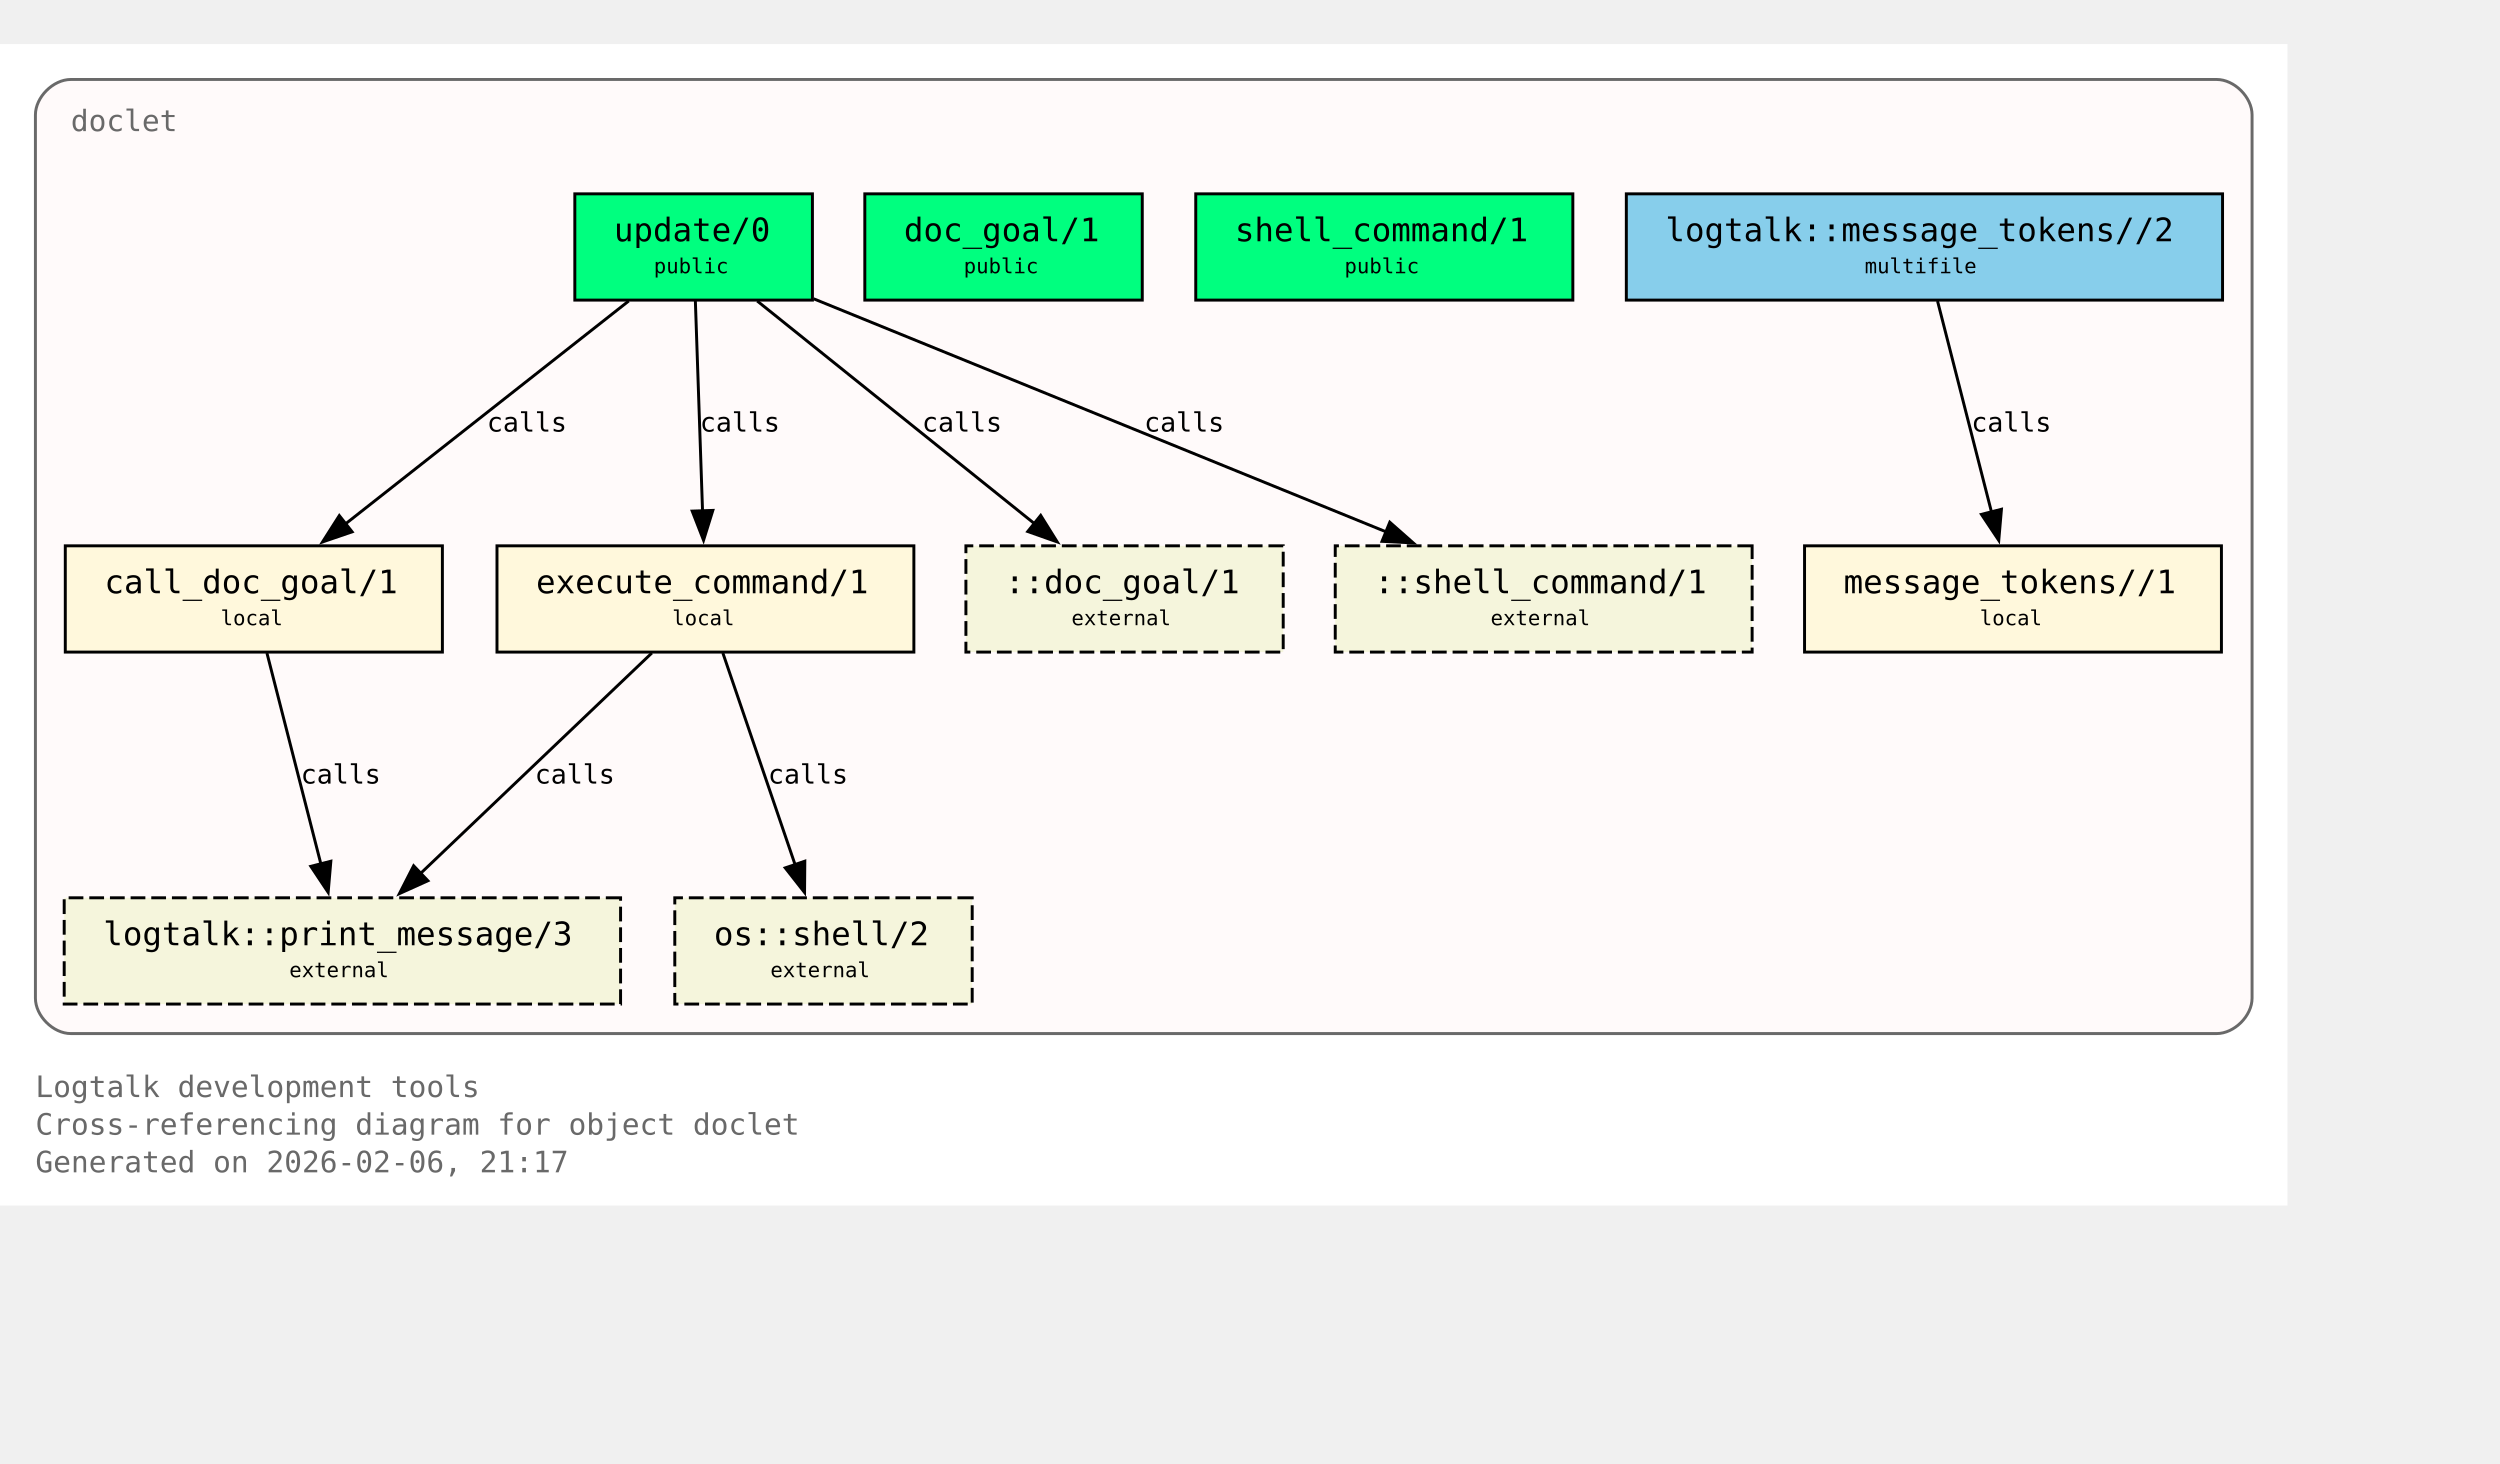
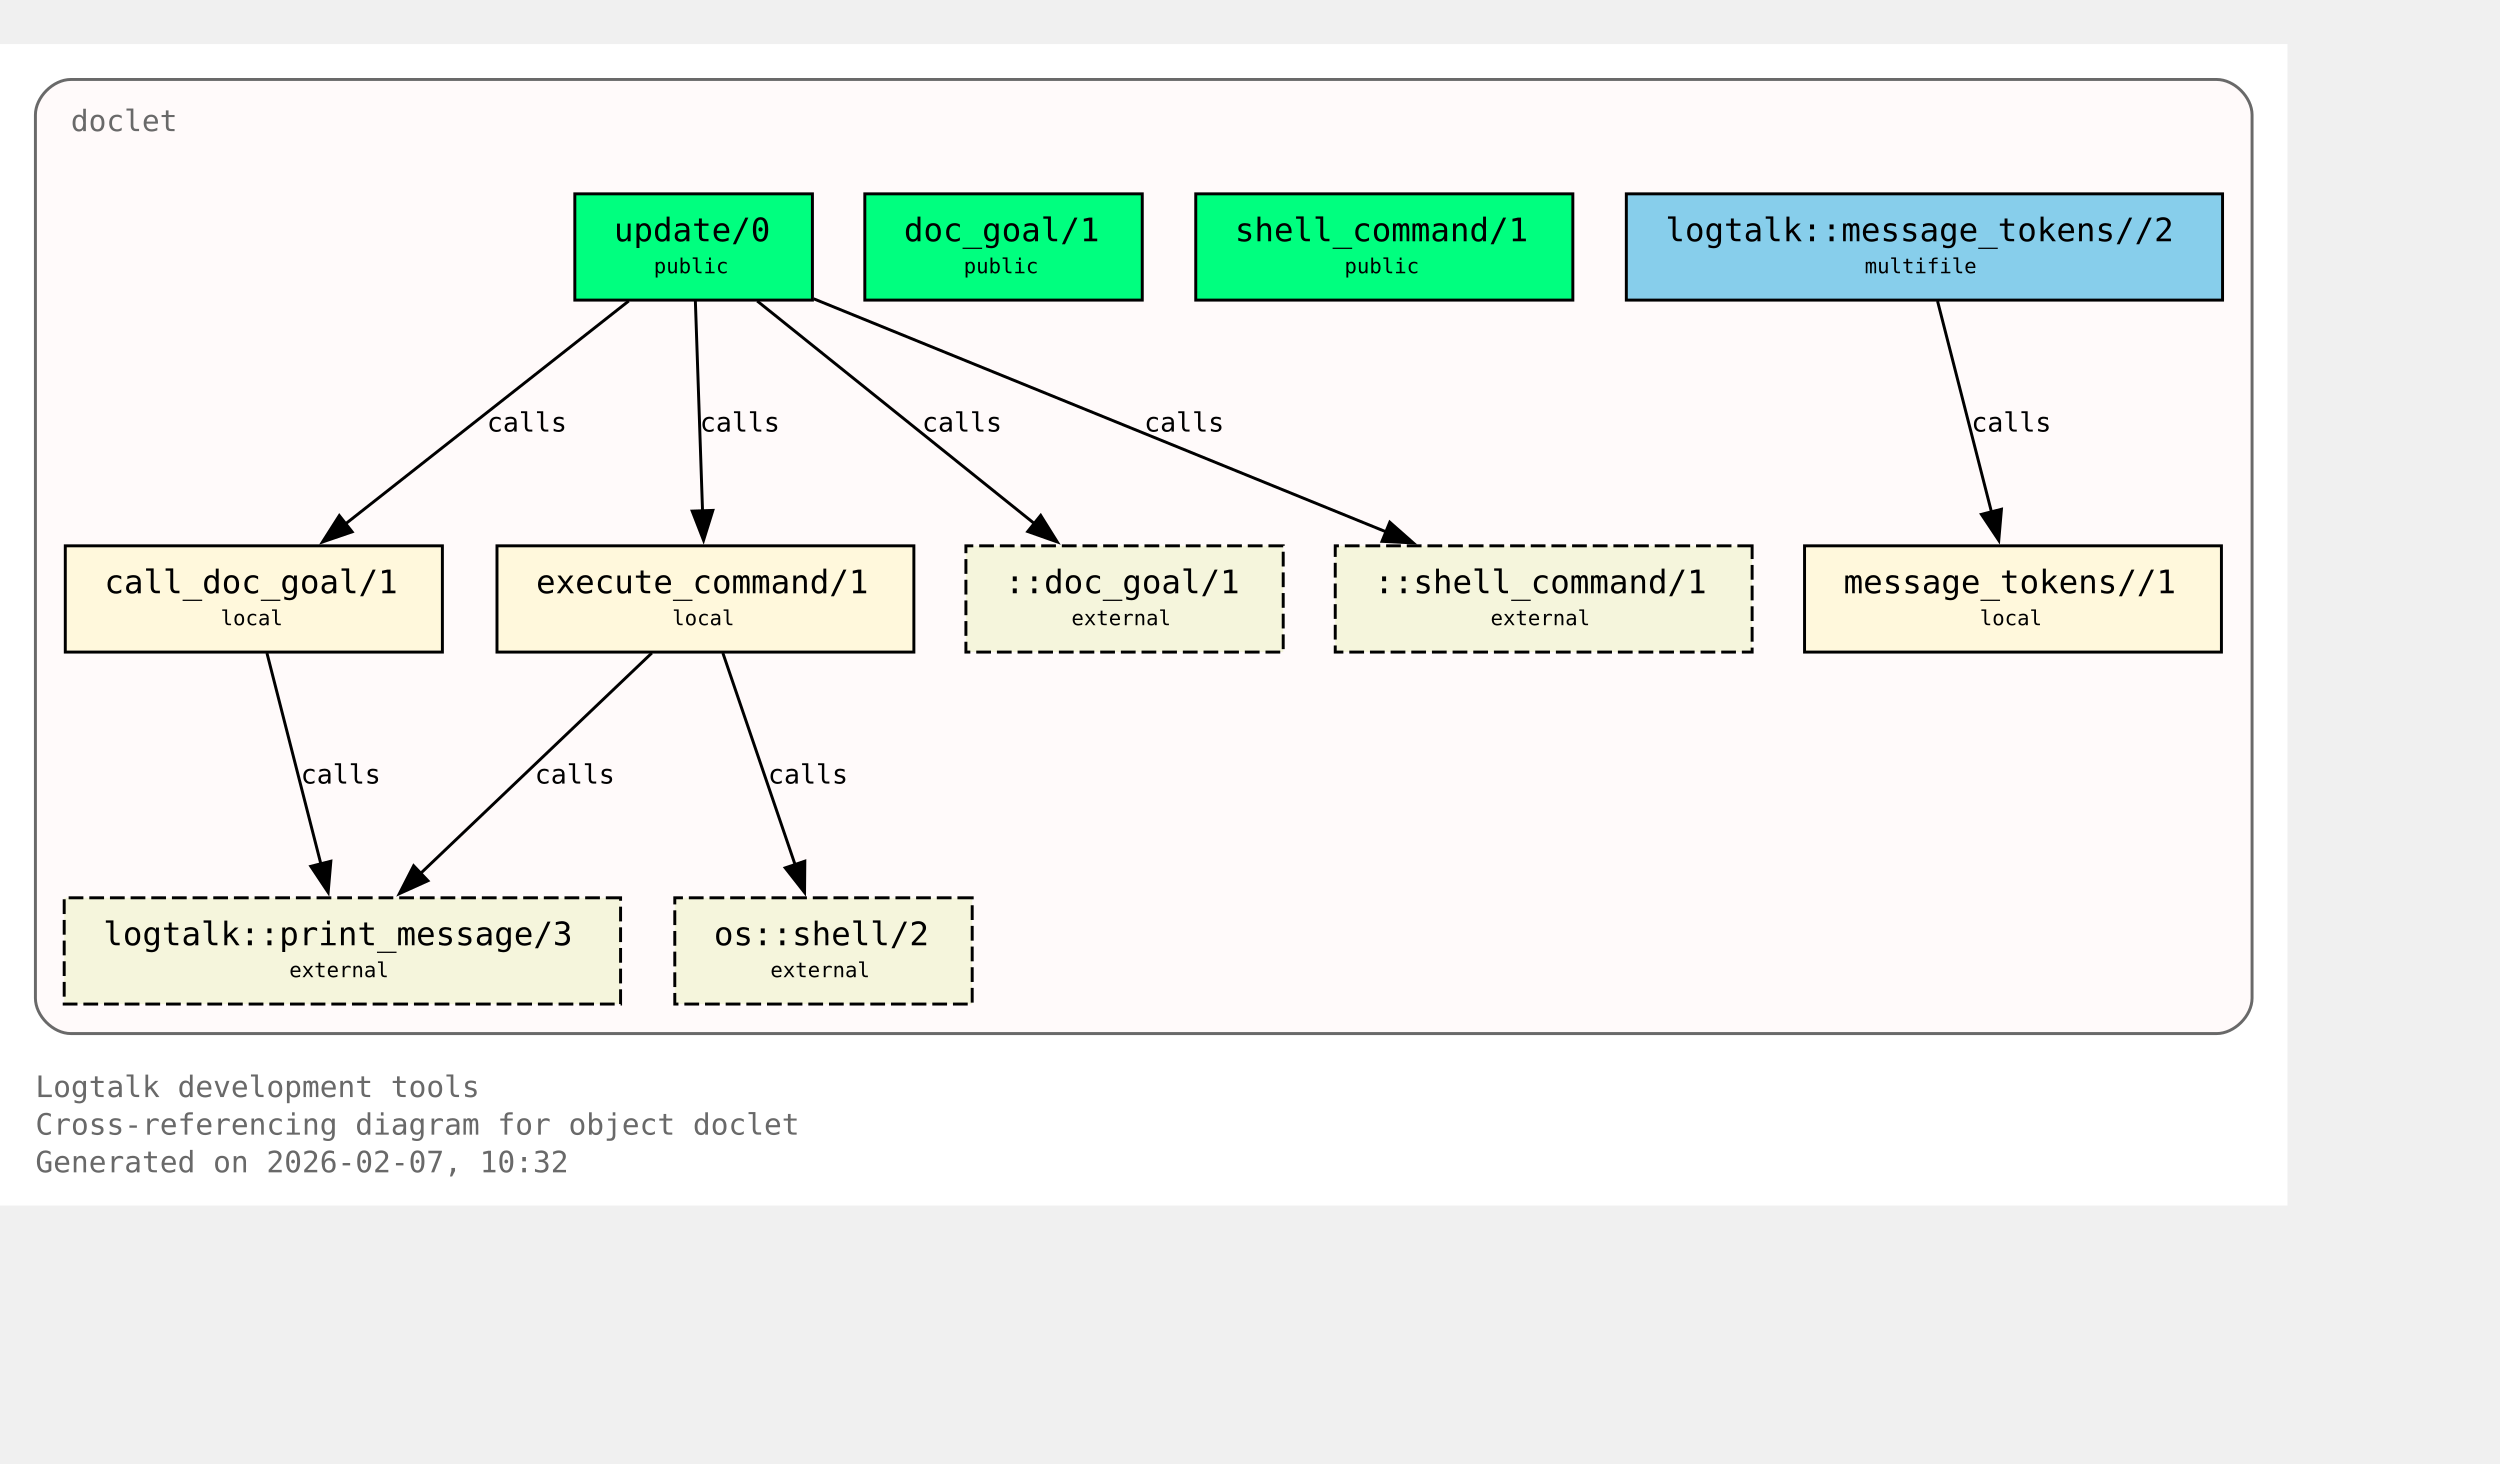
<svg xmlns="http://www.w3.org/2000/svg" xmlns:xlink="http://www.w3.org/1999/xlink" width="919pt" height="538pt" viewBox="72.00 72.00 847.00 466.00">
  <g id="graph0" class="graph" transform="scale(1 1) rotate(0) translate(76 461.5)">
    <polygon fill="white" stroke="none" points="-4,4 -4,-389.5 771,-389.5 771,4 -4,4" />
    <text xml:space="preserve" text-anchor="start" x="8" y="-32.75" font-family="Monospace" font-size="10.00" fill="dimgray">Logtalk development tools</text>
    <text xml:space="preserve" text-anchor="start" x="8" y="-20" font-family="Monospace" font-size="10.00" fill="dimgray">Cross-referencing diagram for object doclet</text>
-     <text xml:space="preserve" text-anchor="start" x="8" y="-7.25" font-family="Monospace" font-size="10.00" fill="dimgray">Generated on 2026-02-06, 21:17</text>
+     <text xml:space="preserve" text-anchor="start" x="8" y="-7.25" font-family="Monospace" font-size="10.00" fill="dimgray">Generated on 2026-02-07, 10:32</text>
    <g id="clust1" class="cluster">
      <g id="a_clust1">
        <a xlink:title="doclet">
          <path fill="snow" stroke="dimgray" d="M20,-54.25C20,-54.25 747,-54.25 747,-54.25 753,-54.25 759,-60.25 759,-66.25 759,-66.25 759,-365.5 759,-365.5 759,-371.5 753,-377.5 747,-377.5 747,-377.5 20,-377.5 20,-377.5 14,-377.5 8,-371.5 8,-365.5 8,-365.5 8,-66.25 8,-66.25 8,-60.25 14,-54.25 20,-54.25" />
          <g id="a_clust1_0">
-             <a xlink:href="https://github.com/LogtalkDotOrg/logtalk3/tree/532373a3a3b40bcafe0a2a4cac425c235d3d30d6/tools/doclet/doclet.lgt#L22" xlink:title="https://github.com/LogtalkDotOrg/logtalk3/tree/532373a3a3b40bcafe0a2a4cac425c235d3d30d6/tools/doclet/doclet.lgt#L22">
+             <a xlink:href="https://github.com/LogtalkDotOrg/logtalk3/tree/61e09a032068da7563e1c34659b0b3acccde7004/tools/doclet/doclet.lgt#L22" xlink:title="https://github.com/LogtalkDotOrg/logtalk3/tree/61e09a032068da7563e1c34659b0b3acccde7004/tools/doclet/doclet.lgt#L22">
              <text xml:space="preserve" text-anchor="start" x="20" y="-360" font-family="Monospace" font-size="10.00" fill="dimgray">doclet</text>
            </a>
          </g>
        </a>
      </g>
    </g>
    <g id="node1" class="node">
      <polygon fill="springgreen" stroke="black" points="271.25,-338.75 190.75,-338.75 190.75,-302.75 271.25,-302.75 271.25,-338.75" />
      <text xml:space="preserve" text-anchor="start" x="198.75" y="-323.45" font-family="Monospace" font-size="9.00"> </text>
      <g id="a_node1_1">
-         <a xlink:href="https://github.com/LogtalkDotOrg/logtalk3/tree/532373a3a3b40bcafe0a2a4cac425c235d3d30d6/tools/doclet/doclet.lgt#L40" xlink:title="https://github.com/LogtalkDotOrg/logtalk3/tree/532373a3a3b40bcafe0a2a4cac425c235d3d30d6/tools/doclet/doclet.lgt#L40">
+         <a xlink:href="https://github.com/LogtalkDotOrg/logtalk3/tree/61e09a032068da7563e1c34659b0b3acccde7004/tools/doclet/doclet.lgt#L40" xlink:title="https://github.com/LogtalkDotOrg/logtalk3/tree/61e09a032068da7563e1c34659b0b3acccde7004/tools/doclet/doclet.lgt#L40">
          <text xml:space="preserve" text-anchor="start" x="204" y="-322.68" font-family="Monospace" font-size="11.00">update/0</text>
        </a>
      </g>
      <text xml:space="preserve" text-anchor="start" x="258" y="-323.45" font-family="Monospace" font-size="9.00"> </text>
      <text xml:space="preserve" text-anchor="start" x="198.75" y="-311.07" font-family="Monospace" font-size="9.00"> </text>
      <text xml:space="preserve" text-anchor="start" x="217.5" y="-311.85" font-family="Monospace" font-size="7.00">public</text>
      <text xml:space="preserve" text-anchor="start" x="258" y="-311.07" font-family="Monospace" font-size="9.00"> </text>
    </g>
    <g id="node4" class="node">
      <polygon fill="cornsilk" stroke="black" points="145.88,-219.5 18.12,-219.5 18.12,-183.5 145.88,-183.5 145.88,-219.5" />
      <text xml:space="preserve" text-anchor="start" x="26.12" y="-204.2" font-family="Monospace" font-size="9.00"> </text>
      <g id="a_node4_2">
-         <a xlink:href="https://github.com/LogtalkDotOrg/logtalk3/tree/532373a3a3b40bcafe0a2a4cac425c235d3d30d6/tools/doclet/doclet.lgt#L73" xlink:title="https://github.com/LogtalkDotOrg/logtalk3/tree/532373a3a3b40bcafe0a2a4cac425c235d3d30d6/tools/doclet/doclet.lgt#L73">
+         <a xlink:href="https://github.com/LogtalkDotOrg/logtalk3/tree/61e09a032068da7563e1c34659b0b3acccde7004/tools/doclet/doclet.lgt#L73" xlink:title="https://github.com/LogtalkDotOrg/logtalk3/tree/61e09a032068da7563e1c34659b0b3acccde7004/tools/doclet/doclet.lgt#L73">
          <text xml:space="preserve" text-anchor="start" x="31.38" y="-203.43" font-family="Monospace" font-size="11.00">call_doc_goal/1</text>
        </a>
      </g>
      <text xml:space="preserve" text-anchor="start" x="132.62" y="-204.2" font-family="Monospace" font-size="9.00"> </text>
      <text xml:space="preserve" text-anchor="start" x="26.12" y="-191.82" font-family="Monospace" font-size="9.00"> </text>
      <text xml:space="preserve" text-anchor="start" x="70.75" y="-192.6" font-family="Monospace" font-size="7.00">local</text>
      <text xml:space="preserve" text-anchor="start" x="132.62" y="-191.82" font-family="Monospace" font-size="9.00"> </text>
    </g>
    <g id="edge1" class="edge">
      <g id="a_edge1">
-         <a xlink:href="https://github.com/LogtalkDotOrg/logtalk3/tree/532373a3a3b40bcafe0a2a4cac425c235d3d30d6/tools/doclet/doclet.lgt#L60" xlink:title="calls">
+         <a xlink:href="https://github.com/LogtalkDotOrg/logtalk3/tree/61e09a032068da7563e1c34659b0b3acccde7004/tools/doclet/doclet.lgt#L60" xlink:title="calls">
          <path fill="none" stroke="black" d="M209.01,-302.45C183.59,-282.45 141.58,-249.38 112.89,-226.8" />
          <polygon fill="black" stroke="black" points="115.29,-224.24 105.27,-220.81 110.96,-229.74 115.29,-224.24" />
        </a>
      </g>
      <g id="a_edge1-label">
-         <a xlink:href="https://github.com/LogtalkDotOrg/logtalk3/tree/532373a3a3b40bcafe0a2a4cac425c235d3d30d6/tools/doclet/doclet.lgt#L60" xlink:title="https://github.com/LogtalkDotOrg/logtalk3/tree/532373a3a3b40bcafe0a2a4cac425c235d3d30d6/tools/doclet/doclet.lgt#L60">
+         <a xlink:href="https://github.com/LogtalkDotOrg/logtalk3/tree/61e09a032068da7563e1c34659b0b3acccde7004/tools/doclet/doclet.lgt#L60" xlink:title="https://github.com/LogtalkDotOrg/logtalk3/tree/61e09a032068da7563e1c34659b0b3acccde7004/tools/doclet/doclet.lgt#L60">
          <text xml:space="preserve" text-anchor="start" x="160.97" y="-258.2" font-family="Monospace" font-size="9.00">calls</text>
        </a>
      </g>
    </g>
    <g id="node5" class="node">
      <polygon fill="cornsilk" stroke="black" points="305.62,-219.5 164.38,-219.5 164.38,-183.5 305.62,-183.5 305.62,-219.5" />
      <text xml:space="preserve" text-anchor="start" x="172.38" y="-204.2" font-family="Monospace" font-size="9.00"> </text>
      <g id="a_node5_3">
-         <a xlink:href="https://github.com/LogtalkDotOrg/logtalk3/tree/532373a3a3b40bcafe0a2a4cac425c235d3d30d6/tools/doclet/doclet.lgt#L85" xlink:title="https://github.com/LogtalkDotOrg/logtalk3/tree/532373a3a3b40bcafe0a2a4cac425c235d3d30d6/tools/doclet/doclet.lgt#L85">
+         <a xlink:href="https://github.com/LogtalkDotOrg/logtalk3/tree/61e09a032068da7563e1c34659b0b3acccde7004/tools/doclet/doclet.lgt#L85" xlink:title="https://github.com/LogtalkDotOrg/logtalk3/tree/61e09a032068da7563e1c34659b0b3acccde7004/tools/doclet/doclet.lgt#L85">
          <text xml:space="preserve" text-anchor="start" x="177.62" y="-203.43" font-family="Monospace" font-size="11.00">execute_command/1</text>
        </a>
      </g>
      <text xml:space="preserve" text-anchor="start" x="292.38" y="-204.2" font-family="Monospace" font-size="9.00"> </text>
      <text xml:space="preserve" text-anchor="start" x="172.38" y="-191.82" font-family="Monospace" font-size="9.00"> </text>
      <text xml:space="preserve" text-anchor="start" x="223.75" y="-192.6" font-family="Monospace" font-size="7.00">local</text>
      <text xml:space="preserve" text-anchor="start" x="292.38" y="-191.82" font-family="Monospace" font-size="9.00"> </text>
    </g>
    <g id="edge2" class="edge">
      <g id="a_edge2">
-         <a xlink:href="https://github.com/LogtalkDotOrg/logtalk3/tree/532373a3a3b40bcafe0a2a4cac425c235d3d30d6/tools/doclet/doclet.lgt#L60" xlink:title="calls">
+         <a xlink:href="https://github.com/LogtalkDotOrg/logtalk3/tree/61e09a032068da7563e1c34659b0b3acccde7004/tools/doclet/doclet.lgt#L60" xlink:title="calls">
          <path fill="none" stroke="black" d="M231.59,-302.45C232.23,-283.75 233.26,-253.62 234.02,-231.33" />
          <polygon fill="black" stroke="black" points="237.51,-231.5 234.36,-221.38 230.52,-231.26 237.51,-231.5" />
        </a>
      </g>
      <g id="a_edge2-label">
-         <a xlink:href="https://github.com/LogtalkDotOrg/logtalk3/tree/532373a3a3b40bcafe0a2a4cac425c235d3d30d6/tools/doclet/doclet.lgt#L60" xlink:title="https://github.com/LogtalkDotOrg/logtalk3/tree/532373a3a3b40bcafe0a2a4cac425c235d3d30d6/tools/doclet/doclet.lgt#L60">
+         <a xlink:href="https://github.com/LogtalkDotOrg/logtalk3/tree/61e09a032068da7563e1c34659b0b3acccde7004/tools/doclet/doclet.lgt#L60" xlink:title="https://github.com/LogtalkDotOrg/logtalk3/tree/61e09a032068da7563e1c34659b0b3acccde7004/tools/doclet/doclet.lgt#L60">
          <text xml:space="preserve" text-anchor="start" x="233.12" y="-258.2" font-family="Monospace" font-size="9.00">calls</text>
        </a>
      </g>
    </g>
    <g id="node10" class="node">
      <polygon fill="beige" stroke="black" stroke-dasharray="5,2" points="430.75,-219.5 323.25,-219.5 323.25,-183.5 430.75,-183.5 430.75,-219.5" />
      <text xml:space="preserve" text-anchor="start" x="331.25" y="-204.2" font-family="Monospace" font-size="9.00"> </text>
      <text xml:space="preserve" text-anchor="start" x="336.5" y="-203.43" font-family="Monospace" font-size="11.00">::doc_goal/1</text>
      <text xml:space="preserve" text-anchor="start" x="417.5" y="-204.2" font-family="Monospace" font-size="9.00"> </text>
      <text xml:space="preserve" text-anchor="start" x="331.25" y="-191.82" font-family="Monospace" font-size="9.00"> </text>
      <text xml:space="preserve" text-anchor="start" x="359" y="-192.6" font-family="Monospace" font-size="7.00">external</text>
      <text xml:space="preserve" text-anchor="start" x="417.5" y="-191.82" font-family="Monospace" font-size="9.00"> </text>
    </g>
    <g id="edge4" class="edge">
      <g id="a_edge4">
-         <a xlink:href="https://github.com/LogtalkDotOrg/logtalk3/tree/532373a3a3b40bcafe0a2a4cac425c235d3d30d6/tools/doclet/doclet.lgt#L60" xlink:title="calls">
+         <a xlink:href="https://github.com/LogtalkDotOrg/logtalk3/tree/61e09a032068da7563e1c34659b0b3acccde7004/tools/doclet/doclet.lgt#L60" xlink:title="calls">
          <path fill="none" stroke="black" d="M252.54,-302.45C277.45,-282.45 318.62,-249.38 346.74,-226.8" />
          <polygon fill="black" stroke="black" points="348.58,-229.81 354.19,-220.82 344.2,-224.35 348.58,-229.81" />
        </a>
      </g>
      <g id="a_edge4-label">
-         <a xlink:href="https://github.com/LogtalkDotOrg/logtalk3/tree/532373a3a3b40bcafe0a2a4cac425c235d3d30d6/tools/doclet/doclet.lgt#L60" xlink:title="https://github.com/LogtalkDotOrg/logtalk3/tree/532373a3a3b40bcafe0a2a4cac425c235d3d30d6/tools/doclet/doclet.lgt#L60">
+         <a xlink:href="https://github.com/LogtalkDotOrg/logtalk3/tree/61e09a032068da7563e1c34659b0b3acccde7004/tools/doclet/doclet.lgt#L60" xlink:title="https://github.com/LogtalkDotOrg/logtalk3/tree/61e09a032068da7563e1c34659b0b3acccde7004/tools/doclet/doclet.lgt#L60">
          <text xml:space="preserve" text-anchor="start" x="308.38" y="-258.2" font-family="Monospace" font-size="9.00">calls</text>
        </a>
      </g>
    </g>
    <g id="node11" class="node">
      <polygon fill="beige" stroke="black" stroke-dasharray="5,2" points="589.62,-219.5 448.38,-219.5 448.38,-183.5 589.62,-183.5 589.62,-219.5" />
      <text xml:space="preserve" text-anchor="start" x="456.38" y="-204.2" font-family="Monospace" font-size="9.00"> </text>
      <text xml:space="preserve" text-anchor="start" x="461.62" y="-203.43" font-family="Monospace" font-size="11.00">::shell_command/1</text>
      <text xml:space="preserve" text-anchor="start" x="576.38" y="-204.2" font-family="Monospace" font-size="9.00"> </text>
      <text xml:space="preserve" text-anchor="start" x="456.38" y="-191.82" font-family="Monospace" font-size="9.00"> </text>
      <text xml:space="preserve" text-anchor="start" x="501" y="-192.6" font-family="Monospace" font-size="7.00">external</text>
      <text xml:space="preserve" text-anchor="start" x="576.38" y="-191.82" font-family="Monospace" font-size="9.00"> </text>
    </g>
    <g id="edge5" class="edge">
      <g id="a_edge5">
-         <a xlink:href="https://github.com/LogtalkDotOrg/logtalk3/tree/532373a3a3b40bcafe0a2a4cac425c235d3d30d6/tools/doclet/doclet.lgt#L60" xlink:title="calls">
+         <a xlink:href="https://github.com/LogtalkDotOrg/logtalk3/tree/61e09a032068da7563e1c34659b0b3acccde7004/tools/doclet/doclet.lgt#L60" xlink:title="calls">
          <path fill="none" stroke="black" d="M271.65,-303.2C322.49,-282.5 409.65,-247.02 465.76,-224.17" />
          <polygon fill="black" stroke="black" points="466.86,-227.5 474.81,-220.49 464.22,-221.02 466.86,-227.5" />
        </a>
      </g>
      <g id="a_edge5-label">
-         <a xlink:href="https://github.com/LogtalkDotOrg/logtalk3/tree/532373a3a3b40bcafe0a2a4cac425c235d3d30d6/tools/doclet/doclet.lgt#L60" xlink:title="https://github.com/LogtalkDotOrg/logtalk3/tree/532373a3a3b40bcafe0a2a4cac425c235d3d30d6/tools/doclet/doclet.lgt#L60">
+         <a xlink:href="https://github.com/LogtalkDotOrg/logtalk3/tree/61e09a032068da7563e1c34659b0b3acccde7004/tools/doclet/doclet.lgt#L60" xlink:title="https://github.com/LogtalkDotOrg/logtalk3/tree/61e09a032068da7563e1c34659b0b3acccde7004/tools/doclet/doclet.lgt#L60">
          <text xml:space="preserve" text-anchor="start" x="383.64" y="-258.2" font-family="Monospace" font-size="9.00">calls</text>
        </a>
      </g>
    </g>
    <g id="node2" class="node">
      <polygon fill="springgreen" stroke="black" points="383,-338.75 289,-338.75 289,-302.75 383,-302.75 383,-338.75" />
      <text xml:space="preserve" text-anchor="start" x="297" y="-323.45" font-family="Monospace" font-size="9.00"> </text>
      <g id="a_node2_4">
-         <a xlink:href="https://github.com/LogtalkDotOrg/logtalk3/tree/532373a3a3b40bcafe0a2a4cac425c235d3d30d6/tools/doclet/doclet.lgt#L46" xlink:title="https://github.com/LogtalkDotOrg/logtalk3/tree/532373a3a3b40bcafe0a2a4cac425c235d3d30d6/tools/doclet/doclet.lgt#L46">
+         <a xlink:href="https://github.com/LogtalkDotOrg/logtalk3/tree/61e09a032068da7563e1c34659b0b3acccde7004/tools/doclet/doclet.lgt#L46" xlink:title="https://github.com/LogtalkDotOrg/logtalk3/tree/61e09a032068da7563e1c34659b0b3acccde7004/tools/doclet/doclet.lgt#L46">
          <text xml:space="preserve" text-anchor="start" x="302.25" y="-322.68" font-family="Monospace" font-size="11.00">doc_goal/1</text>
        </a>
      </g>
      <text xml:space="preserve" text-anchor="start" x="369.75" y="-323.45" font-family="Monospace" font-size="9.00"> </text>
      <text xml:space="preserve" text-anchor="start" x="297" y="-311.07" font-family="Monospace" font-size="9.00"> </text>
      <text xml:space="preserve" text-anchor="start" x="322.5" y="-311.85" font-family="Monospace" font-size="7.00">public</text>
      <text xml:space="preserve" text-anchor="start" x="369.75" y="-311.07" font-family="Monospace" font-size="9.00"> </text>
    </g>
    <g id="node3" class="node">
      <polygon fill="springgreen" stroke="black" points="528.88,-338.75 401.12,-338.75 401.12,-302.75 528.88,-302.75 528.88,-338.75" />
      <text xml:space="preserve" text-anchor="start" x="409.12" y="-323.45" font-family="Monospace" font-size="9.00"> </text>
      <g id="a_node3_5">
-         <a xlink:href="https://github.com/LogtalkDotOrg/logtalk3/tree/532373a3a3b40bcafe0a2a4cac425c235d3d30d6/tools/doclet/doclet.lgt#L53" xlink:title="https://github.com/LogtalkDotOrg/logtalk3/tree/532373a3a3b40bcafe0a2a4cac425c235d3d30d6/tools/doclet/doclet.lgt#L53">
+         <a xlink:href="https://github.com/LogtalkDotOrg/logtalk3/tree/61e09a032068da7563e1c34659b0b3acccde7004/tools/doclet/doclet.lgt#L53" xlink:title="https://github.com/LogtalkDotOrg/logtalk3/tree/61e09a032068da7563e1c34659b0b3acccde7004/tools/doclet/doclet.lgt#L53">
          <text xml:space="preserve" text-anchor="start" x="414.38" y="-322.68" font-family="Monospace" font-size="11.00">shell_command/1</text>
        </a>
      </g>
      <text xml:space="preserve" text-anchor="start" x="515.62" y="-323.45" font-family="Monospace" font-size="9.00"> </text>
      <text xml:space="preserve" text-anchor="start" x="409.12" y="-311.07" font-family="Monospace" font-size="9.00"> </text>
      <text xml:space="preserve" text-anchor="start" x="451.5" y="-311.85" font-family="Monospace" font-size="7.00">public</text>
      <text xml:space="preserve" text-anchor="start" x="515.62" y="-311.07" font-family="Monospace" font-size="9.00"> </text>
    </g>
    <g id="node8" class="node">
      <polygon fill="beige" stroke="black" stroke-dasharray="5,2" points="206.25,-100.25 17.75,-100.25 17.75,-64.25 206.25,-64.25 206.25,-100.25" />
      <text xml:space="preserve" text-anchor="start" x="25.75" y="-84.95" font-family="Monospace" font-size="9.00"> </text>
      <g id="a_node8_6">
        <a xlink:href="https://logtalk.org/library/logtalk_0.html#print-message-3" xlink:title="https://logtalk.org/library/logtalk_0.html#print-message-3">
          <text xml:space="preserve" text-anchor="start" x="31" y="-84.17" font-family="Monospace" font-size="11.00">logtalk::print_message/3</text>
        </a>
      </g>
      <text xml:space="preserve" text-anchor="start" x="193" y="-84.95" font-family="Monospace" font-size="9.00"> </text>
      <text xml:space="preserve" text-anchor="start" x="25.75" y="-72.58" font-family="Monospace" font-size="9.00"> </text>
      <text xml:space="preserve" text-anchor="start" x="94" y="-73.35" font-family="Monospace" font-size="7.00">external</text>
      <text xml:space="preserve" text-anchor="start" x="193" y="-72.58" font-family="Monospace" font-size="9.00"> </text>
    </g>
    <g id="edge6" class="edge">
      <g id="a_edge6">
-         <a xlink:href="https://github.com/LogtalkDotOrg/logtalk3/tree/532373a3a3b40bcafe0a2a4cac425c235d3d30d6/tools/doclet/doclet.lgt#L73" xlink:title="calls">
+         <a xlink:href="https://github.com/LogtalkDotOrg/logtalk3/tree/61e09a032068da7563e1c34659b0b3acccde7004/tools/doclet/doclet.lgt#L73" xlink:title="calls">
          <path fill="none" stroke="black" d="M86.43,-183.2C91.23,-164.41 98.99,-134.09 104.7,-111.77" />
          <polygon fill="black" stroke="black" points="108.09,-112.64 107.18,-102.09 101.31,-110.91 108.09,-112.64" />
        </a>
      </g>
      <g id="a_edge6-label">
-         <a xlink:href="https://github.com/LogtalkDotOrg/logtalk3/tree/532373a3a3b40bcafe0a2a4cac425c235d3d30d6/tools/doclet/doclet.lgt#L73" xlink:title="https://github.com/LogtalkDotOrg/logtalk3/tree/532373a3a3b40bcafe0a2a4cac425c235d3d30d6/tools/doclet/doclet.lgt#L73">
+         <a xlink:href="https://github.com/LogtalkDotOrg/logtalk3/tree/61e09a032068da7563e1c34659b0b3acccde7004/tools/doclet/doclet.lgt#L73" xlink:title="https://github.com/LogtalkDotOrg/logtalk3/tree/61e09a032068da7563e1c34659b0b3acccde7004/tools/doclet/doclet.lgt#L73">
          <text xml:space="preserve" text-anchor="start" x="97.9" y="-138.95" font-family="Monospace" font-size="9.00">calls</text>
        </a>
      </g>
    </g>
    <g id="edge7" class="edge">
      <g id="a_edge7">
-         <a xlink:href="https://github.com/LogtalkDotOrg/logtalk3/tree/532373a3a3b40bcafe0a2a4cac425c235d3d30d6/tools/doclet/doclet.lgt#L85" xlink:title="calls">
+         <a xlink:href="https://github.com/LogtalkDotOrg/logtalk3/tree/61e09a032068da7563e1c34659b0b3acccde7004/tools/doclet/doclet.lgt#L85" xlink:title="calls">
          <path fill="none" stroke="black" d="M216.85,-183.2C196.14,-163.46 162.08,-130.99 138.42,-108.44" />
          <polygon fill="black" stroke="black" points="140.97,-106.03 131.32,-101.67 136.14,-111.1 140.97,-106.03" />
        </a>
      </g>
      <g id="a_edge7-label">
-         <a xlink:href="https://github.com/LogtalkDotOrg/logtalk3/tree/532373a3a3b40bcafe0a2a4cac425c235d3d30d6/tools/doclet/doclet.lgt#L85" xlink:title="https://github.com/LogtalkDotOrg/logtalk3/tree/532373a3a3b40bcafe0a2a4cac425c235d3d30d6/tools/doclet/doclet.lgt#L85">
+         <a xlink:href="https://github.com/LogtalkDotOrg/logtalk3/tree/61e09a032068da7563e1c34659b0b3acccde7004/tools/doclet/doclet.lgt#L85" xlink:title="https://github.com/LogtalkDotOrg/logtalk3/tree/61e09a032068da7563e1c34659b0b3acccde7004/tools/doclet/doclet.lgt#L85">
          <text xml:space="preserve" text-anchor="start" x="177.19" y="-138.95" font-family="Monospace" font-size="9.00">calls</text>
        </a>
      </g>
    </g>
    <g id="node9" class="node">
      <polygon fill="beige" stroke="black" stroke-dasharray="5,2" points="325.38,-100.25 224.62,-100.25 224.62,-64.25 325.38,-64.25 325.38,-100.25" />
      <text xml:space="preserve" text-anchor="start" x="232.62" y="-84.95" font-family="Monospace" font-size="9.00"> </text>
      <g id="a_node9_7">
        <a xlink:href="https://logtalk.org/library/osp_0.html#shell-2" xlink:title="https://logtalk.org/library/osp_0.html#shell-2">
          <text xml:space="preserve" text-anchor="start" x="237.88" y="-84.17" font-family="Monospace" font-size="11.00">os::shell/2</text>
        </a>
      </g>
      <text xml:space="preserve" text-anchor="start" x="312.12" y="-84.95" font-family="Monospace" font-size="9.00"> </text>
      <text xml:space="preserve" text-anchor="start" x="232.62" y="-72.58" font-family="Monospace" font-size="9.00"> </text>
      <text xml:space="preserve" text-anchor="start" x="257" y="-73.35" font-family="Monospace" font-size="7.00">external</text>
      <text xml:space="preserve" text-anchor="start" x="312.12" y="-72.58" font-family="Monospace" font-size="9.00"> </text>
    </g>
    <g id="edge8" class="edge">
      <g id="a_edge8">
-         <a xlink:href="https://github.com/LogtalkDotOrg/logtalk3/tree/532373a3a3b40bcafe0a2a4cac425c235d3d30d6/tools/doclet/doclet.lgt#L85" xlink:title="calls">
+         <a xlink:href="https://github.com/LogtalkDotOrg/logtalk3/tree/61e09a032068da7563e1c34659b0b3acccde7004/tools/doclet/doclet.lgt#L85" xlink:title="calls">
          <path fill="none" stroke="black" d="M240.9,-183.2C247.34,-164.32 257.75,-133.81 265.38,-111.46" />
          <polygon fill="black" stroke="black" points="268.67,-112.65 268.58,-102.05 262.04,-110.39 268.67,-112.65" />
        </a>
      </g>
      <g id="a_edge8-label">
-         <a xlink:href="https://github.com/LogtalkDotOrg/logtalk3/tree/532373a3a3b40bcafe0a2a4cac425c235d3d30d6/tools/doclet/doclet.lgt#L85" xlink:title="https://github.com/LogtalkDotOrg/logtalk3/tree/532373a3a3b40bcafe0a2a4cac425c235d3d30d6/tools/doclet/doclet.lgt#L85">
+         <a xlink:href="https://github.com/LogtalkDotOrg/logtalk3/tree/61e09a032068da7563e1c34659b0b3acccde7004/tools/doclet/doclet.lgt#L85" xlink:title="https://github.com/LogtalkDotOrg/logtalk3/tree/61e09a032068da7563e1c34659b0b3acccde7004/tools/doclet/doclet.lgt#L85">
          <text xml:space="preserve" text-anchor="start" x="256.2" y="-138.95" font-family="Monospace" font-size="9.00">calls</text>
        </a>
      </g>
    </g>
    <g id="node6" class="node">
      <polygon fill="cornsilk" stroke="black" points="748.62,-219.5 607.38,-219.5 607.38,-183.5 748.62,-183.5 748.62,-219.5" />
      <text xml:space="preserve" text-anchor="start" x="615.38" y="-204.2" font-family="Monospace" font-size="9.00"> </text>
      <g id="a_node6_8">
-         <a xlink:href="https://github.com/LogtalkDotOrg/logtalk3/tree/532373a3a3b40bcafe0a2a4cac425c235d3d30d6/tools/doclet/doclet.lgt#L102" xlink:title="https://github.com/LogtalkDotOrg/logtalk3/tree/532373a3a3b40bcafe0a2a4cac425c235d3d30d6/tools/doclet/doclet.lgt#L102">
+         <a xlink:href="https://github.com/LogtalkDotOrg/logtalk3/tree/61e09a032068da7563e1c34659b0b3acccde7004/tools/doclet/doclet.lgt#L102" xlink:title="https://github.com/LogtalkDotOrg/logtalk3/tree/61e09a032068da7563e1c34659b0b3acccde7004/tools/doclet/doclet.lgt#L102">
          <text xml:space="preserve" text-anchor="start" x="620.62" y="-203.43" font-family="Monospace" font-size="11.00">message_tokens//1</text>
        </a>
      </g>
      <text xml:space="preserve" text-anchor="start" x="735.38" y="-204.2" font-family="Monospace" font-size="9.00"> </text>
      <text xml:space="preserve" text-anchor="start" x="615.38" y="-191.82" font-family="Monospace" font-size="9.00"> </text>
      <text xml:space="preserve" text-anchor="start" x="666.75" y="-192.6" font-family="Monospace" font-size="7.00">local</text>
      <text xml:space="preserve" text-anchor="start" x="735.38" y="-191.82" font-family="Monospace" font-size="9.00"> </text>
    </g>
    <g id="node7" class="node">
      <polygon fill="skyblue" stroke="black" points="749,-338.75 547,-338.75 547,-302.75 749,-302.75 749,-338.75" />
      <text xml:space="preserve" text-anchor="start" x="555" y="-323.45" font-family="Monospace" font-size="9.00"> </text>
      <g id="a_node7_9">
-         <a xlink:href="https://github.com/LogtalkDotOrg/logtalk3/tree/532373a3a3b40bcafe0a2a4cac425c235d3d30d6/tools/doclet/doclet.lgt#L99" xlink:title="https://github.com/LogtalkDotOrg/logtalk3/tree/532373a3a3b40bcafe0a2a4cac425c235d3d30d6/tools/doclet/doclet.lgt#L99">
+         <a xlink:href="https://github.com/LogtalkDotOrg/logtalk3/tree/61e09a032068da7563e1c34659b0b3acccde7004/tools/doclet/doclet.lgt#L99" xlink:title="https://github.com/LogtalkDotOrg/logtalk3/tree/61e09a032068da7563e1c34659b0b3acccde7004/tools/doclet/doclet.lgt#L99">
          <text xml:space="preserve" text-anchor="start" x="560.25" y="-322.68" font-family="Monospace" font-size="11.00">logtalk::message_tokens//2</text>
        </a>
      </g>
      <text xml:space="preserve" text-anchor="start" x="735.75" y="-323.45" font-family="Monospace" font-size="9.00"> </text>
      <text xml:space="preserve" text-anchor="start" x="555" y="-311.07" font-family="Monospace" font-size="9.00"> </text>
      <text xml:space="preserve" text-anchor="start" x="627.75" y="-311.85" font-family="Monospace" font-size="7.00">multifile</text>
      <text xml:space="preserve" text-anchor="start" x="735.75" y="-311.07" font-family="Monospace" font-size="9.00"> </text>
    </g>
    <g id="edge3" class="edge">
      <g id="a_edge3">
-         <a xlink:href="https://github.com/LogtalkDotOrg/logtalk3/tree/532373a3a3b40bcafe0a2a4cac425c235d3d30d6/tools/doclet/doclet.lgt#L99" xlink:title="calls">
+         <a xlink:href="https://github.com/LogtalkDotOrg/logtalk3/tree/61e09a032068da7563e1c34659b0b3acccde7004/tools/doclet/doclet.lgt#L99" xlink:title="calls">
          <path fill="none" stroke="black" d="M652.43,-302.45C657.23,-283.66 664.99,-253.34 670.7,-231.02" />
          <polygon fill="black" stroke="black" points="674.09,-231.89 673.18,-221.34 667.31,-230.16 674.09,-231.89" />
        </a>
      </g>
      <g id="a_edge3-label">
-         <a xlink:href="https://github.com/LogtalkDotOrg/logtalk3/tree/532373a3a3b40bcafe0a2a4cac425c235d3d30d6/tools/doclet/doclet.lgt#L99" xlink:title="https://github.com/LogtalkDotOrg/logtalk3/tree/532373a3a3b40bcafe0a2a4cac425c235d3d30d6/tools/doclet/doclet.lgt#L99">
+         <a xlink:href="https://github.com/LogtalkDotOrg/logtalk3/tree/61e09a032068da7563e1c34659b0b3acccde7004/tools/doclet/doclet.lgt#L99" xlink:title="https://github.com/LogtalkDotOrg/logtalk3/tree/61e09a032068da7563e1c34659b0b3acccde7004/tools/doclet/doclet.lgt#L99">
          <text xml:space="preserve" text-anchor="start" x="663.9" y="-258.2" font-family="Monospace" font-size="9.00">calls</text>
        </a>
      </g>
    </g>
  </g>
</svg>
